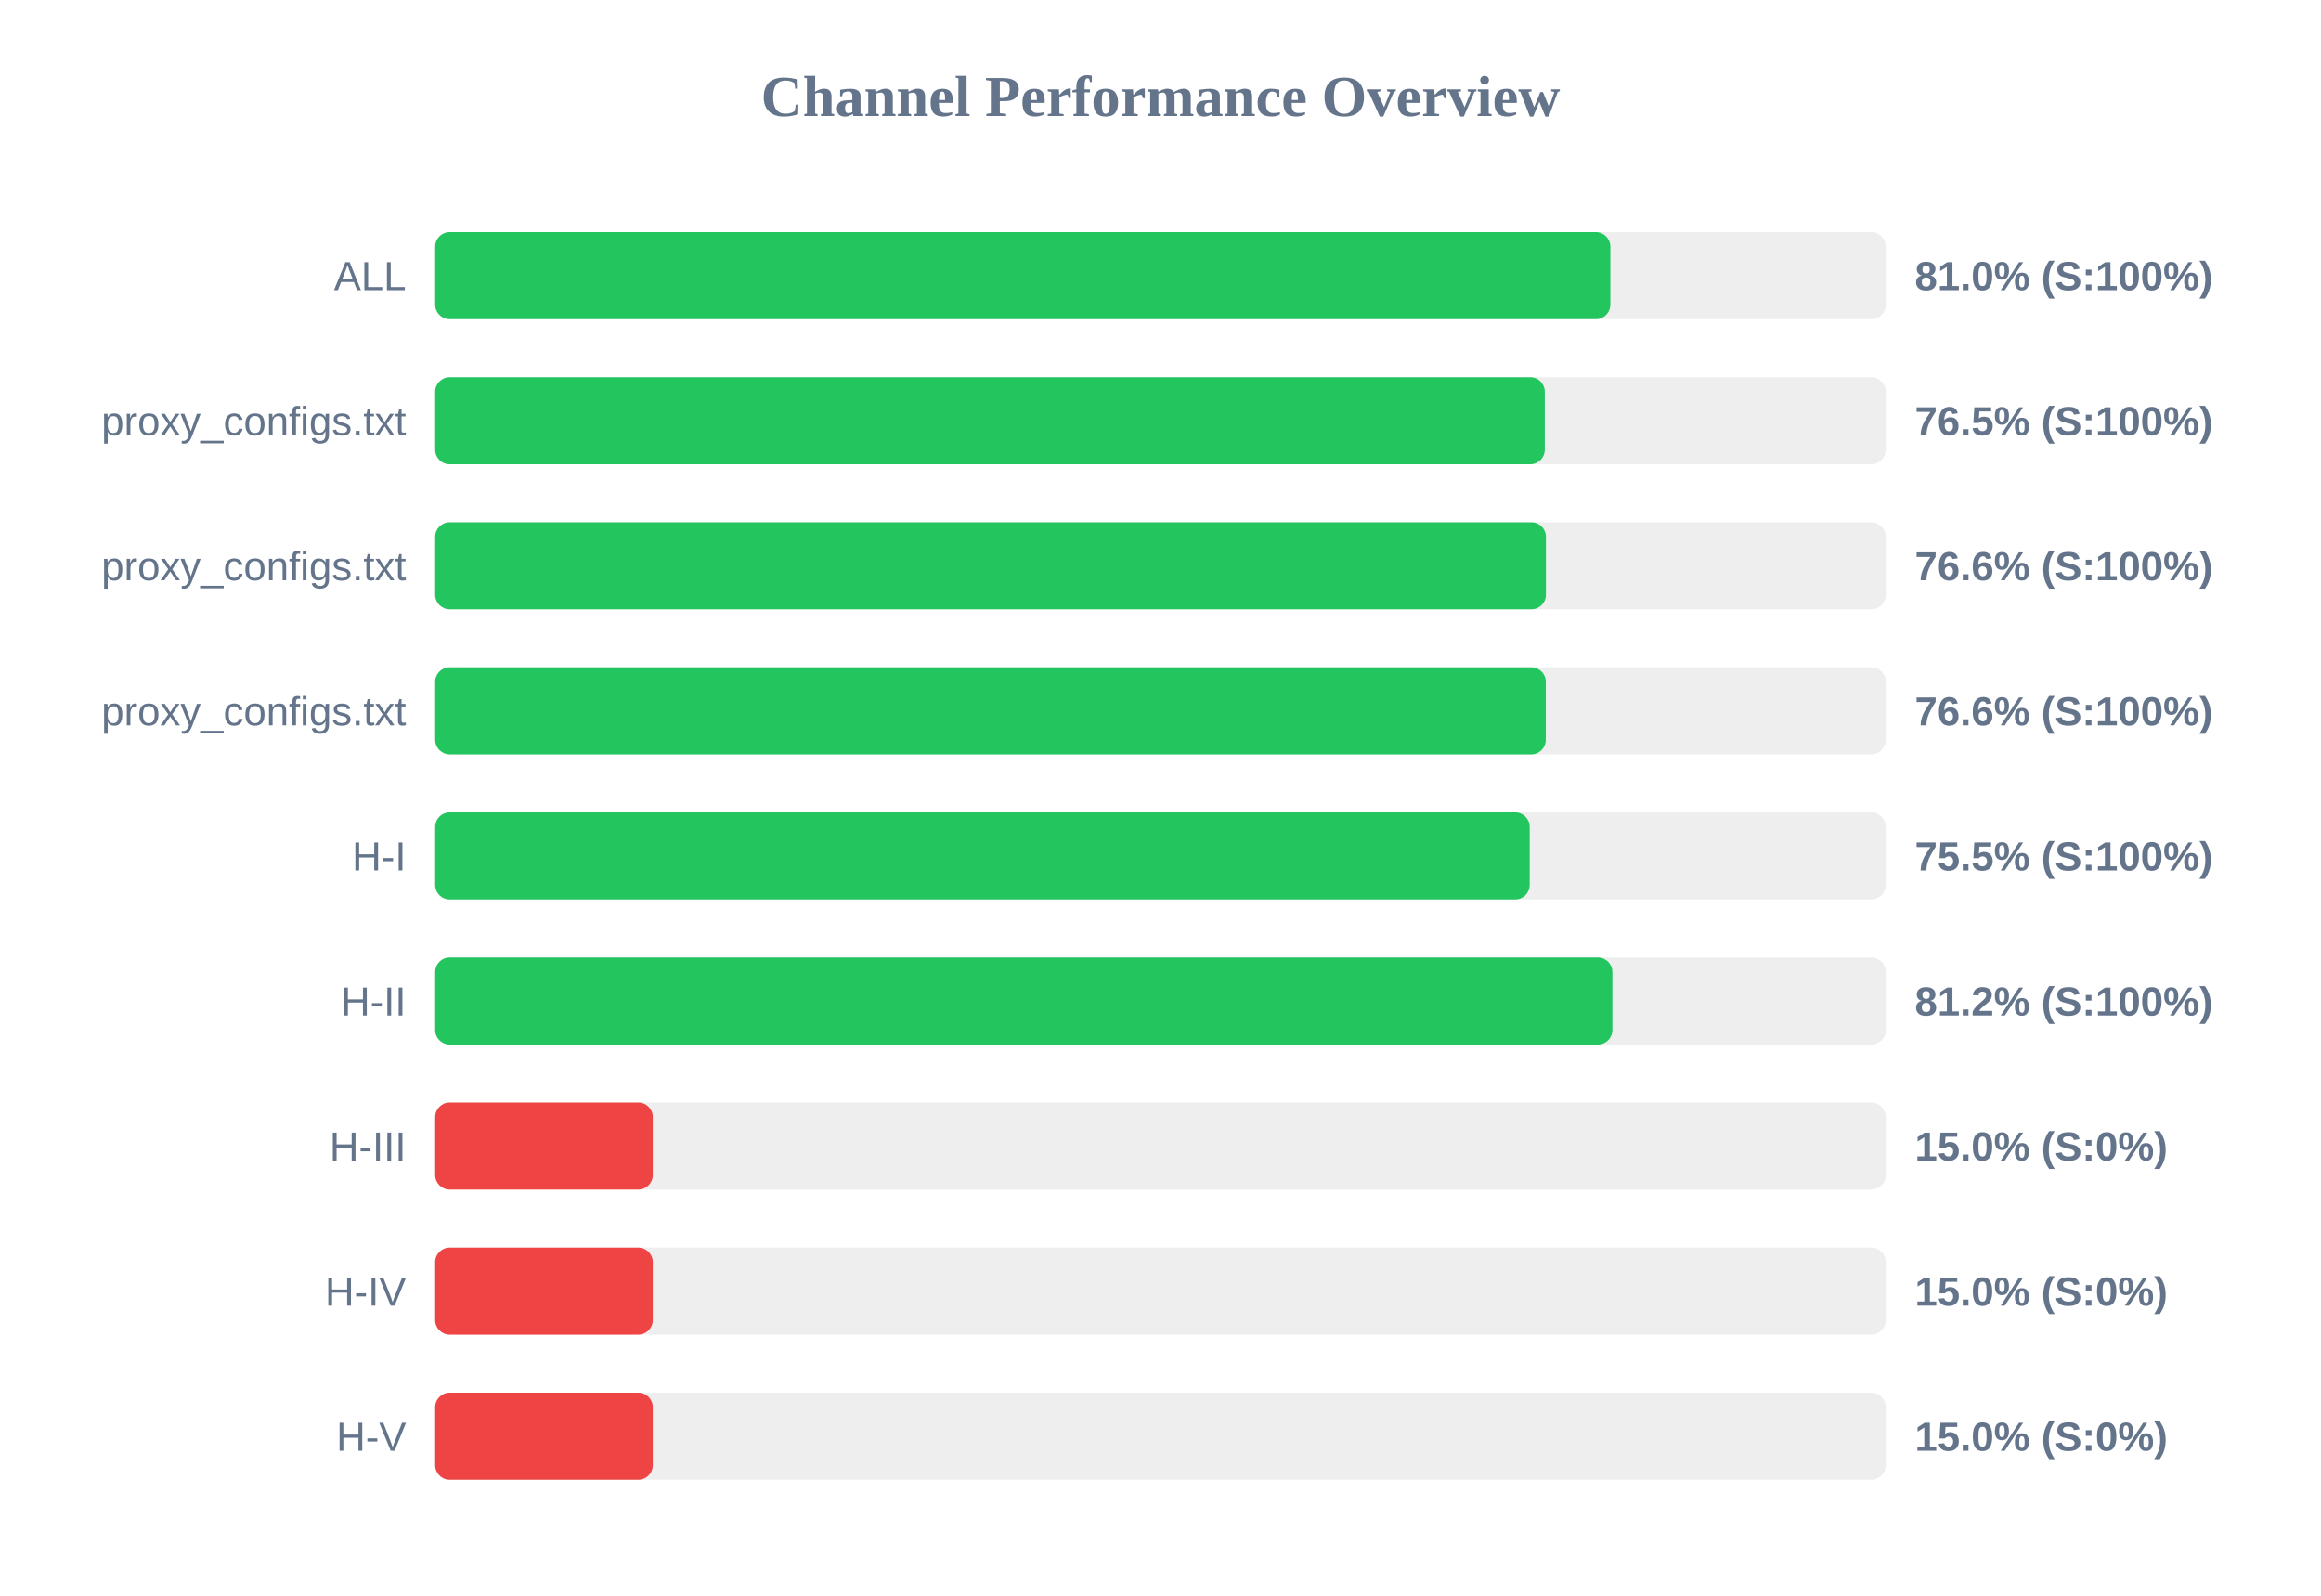
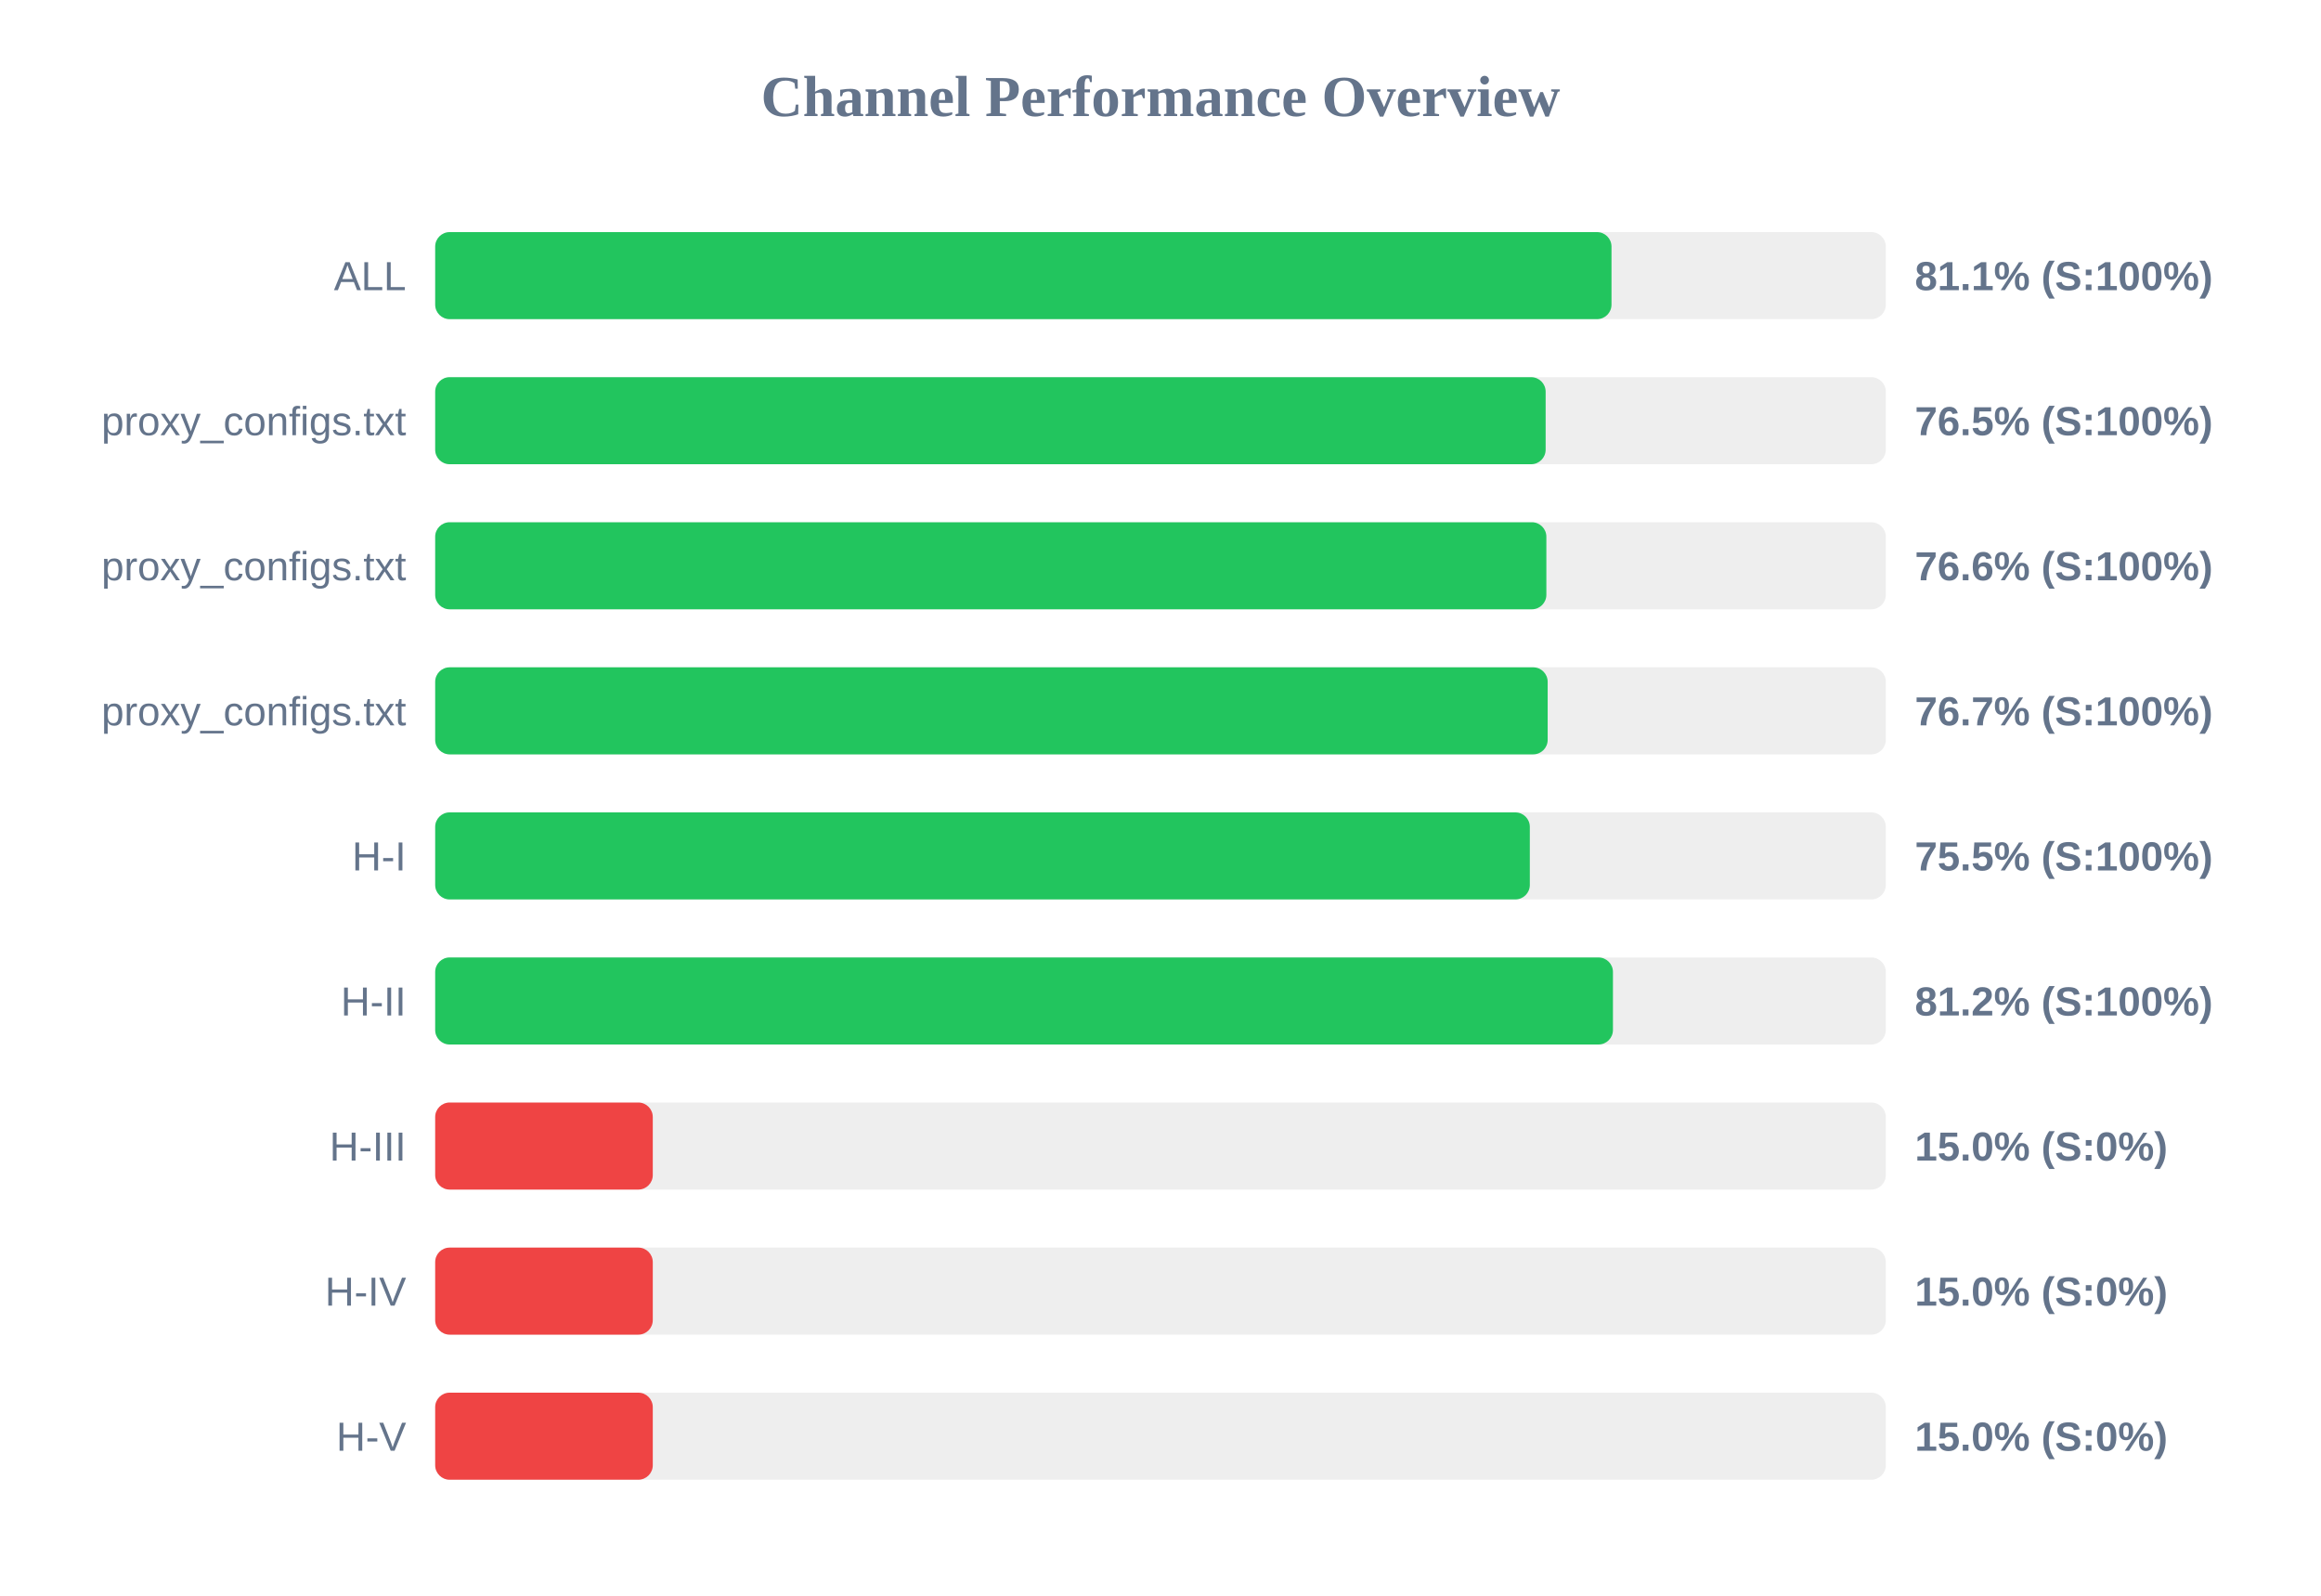
<svg xmlns="http://www.w3.org/2000/svg" width="800" height="550" version="1.1">
  <style>
        .row { font: 14px Arial; fill: #64748b; }
        .score { font: bold 14px Arial; fill: #64748b; }
    </style>
  <text x="400" y="40" text-anchor="middle" font-size="20px" font-weight="bold" fill="#64748b">Channel Performance Overview</text>
  <rect x="150" y="80" width="500" height="30" fill="#eee" rx="5" />
-   <rect x="150" y="80" width="405.05" height="30" fill="#22c55e" rx="5" />
+   <rect x="150" y="80" width="405.45" height="30" fill="#22c55e" rx="5" />
  <text x="140" y="100" text-anchor="end" class="row">ALL</text>
-   <text x="660" y="100" text-anchor="start" class="score">81.0% (S:100%)</text>
+   <text x="660" y="100" text-anchor="start" class="score">81.1% (S:100%)</text>
  <rect x="150" y="130" width="500" height="30" fill="#eee" rx="5" />
-   <rect x="150" y="130" width="382.45" height="30" fill="#22c55e" rx="5" />
+   <rect x="150" y="130" width="382.75" height="30" fill="#22c55e" rx="5" />
  <text x="140" y="150" text-anchor="end" class="row">proxy_configs.txt</text>
  <text x="660" y="150" text-anchor="start" class="score">76.5% (S:100%)</text>
  <rect x="150" y="180" width="500" height="30" fill="#eee" rx="5" />
-   <rect x="150" y="180" width="382.85" height="30" fill="#22c55e" rx="5" />
+   <rect x="150" y="180" width="383.0" height="30" fill="#22c55e" rx="5" />
  <text x="140" y="200" text-anchor="end" class="row">proxy_configs.txt</text>
  <text x="660" y="200" text-anchor="start" class="score">76.6% (S:100%)</text>
  <rect x="150" y="230" width="500" height="30" fill="#eee" rx="5" />
-   <rect x="150" y="230" width="382.8" height="30" fill="#22c55e" rx="5" />
+   <rect x="150" y="230" width="383.45" height="30" fill="#22c55e" rx="5" />
  <text x="140" y="250" text-anchor="end" class="row">proxy_configs.txt</text>
-   <text x="660" y="250" text-anchor="start" class="score">76.6% (S:100%)</text>
+   <text x="660" y="250" text-anchor="start" class="score">76.7% (S:100%)</text>
  <rect x="150" y="280" width="500" height="30" fill="#eee" rx="5" />
-   <rect x="150" y="280" width="377.25" height="30" fill="#22c55e" rx="5" />
+   <rect x="150" y="280" width="377.3" height="30" fill="#22c55e" rx="5" />
  <text x="140" y="300" text-anchor="end" class="row">H-I</text>
  <text x="660" y="300" text-anchor="start" class="score">75.5% (S:100%)</text>
  <rect x="150" y="330" width="500" height="30" fill="#eee" rx="5" />
-   <rect x="150" y="330" width="405.75" height="30" fill="#22c55e" rx="5" />
+   <rect x="150" y="330" width="405.95" height="30" fill="#22c55e" rx="5" />
  <text x="140" y="350" text-anchor="end" class="row">H-II</text>
  <text x="660" y="350" text-anchor="start" class="score">81.2% (S:100%)</text>
  <rect x="150" y="380" width="500" height="30" fill="#eee" rx="5" />
  <rect x="150" y="380" width="75.0" height="30" fill="#ef4444" rx="5" />
  <text x="140" y="400" text-anchor="end" class="row">H-III</text>
  <text x="660" y="400" text-anchor="start" class="score">15.0% (S:0%)</text>
  <rect x="150" y="430" width="500" height="30" fill="#eee" rx="5" />
  <rect x="150" y="430" width="75.0" height="30" fill="#ef4444" rx="5" />
  <text x="140" y="450" text-anchor="end" class="row">H-IV</text>
  <text x="660" y="450" text-anchor="start" class="score">15.0% (S:0%)</text>
  <rect x="150" y="480" width="500" height="30" fill="#eee" rx="5" />
  <rect x="150" y="480" width="75.0" height="30" fill="#ef4444" rx="5" />
  <text x="140" y="500" text-anchor="end" class="row">H-V</text>
  <text x="660" y="500" text-anchor="start" class="score">15.0% (S:0%)</text>
</svg>
